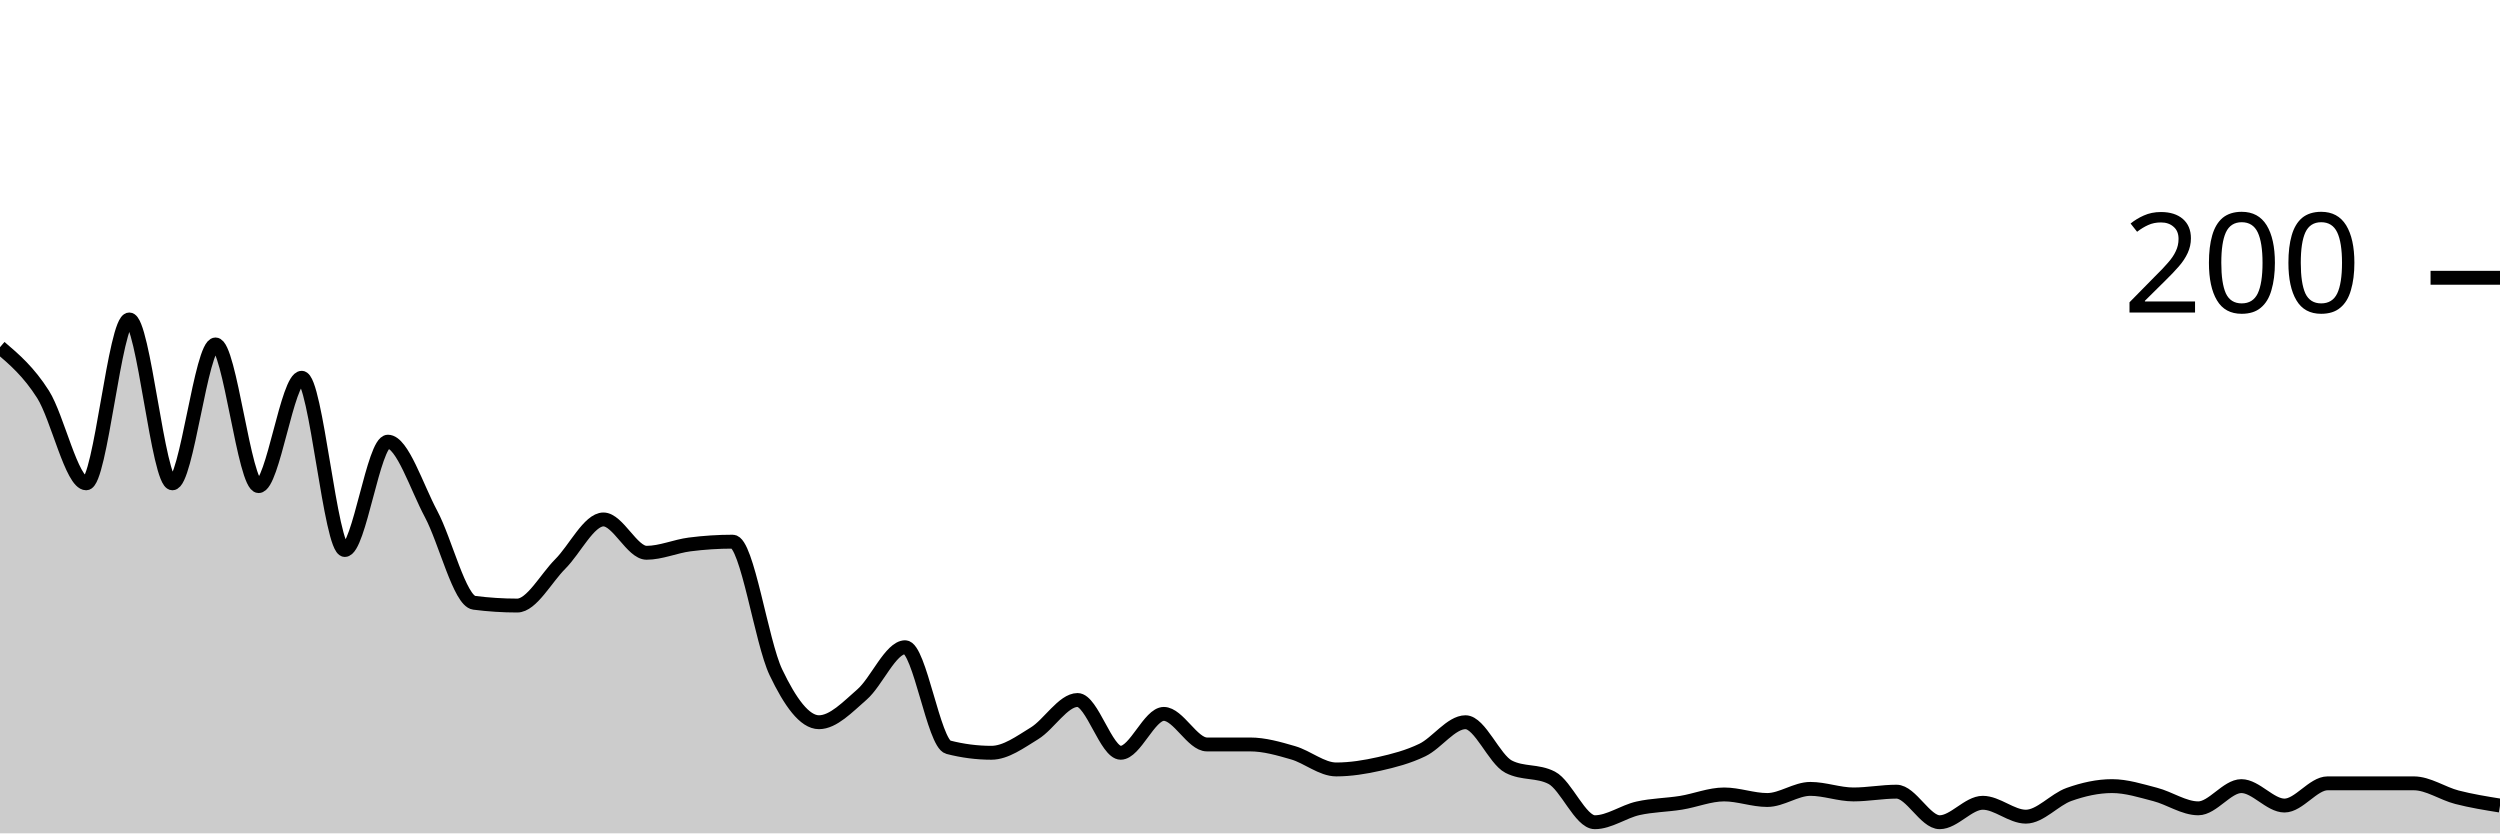
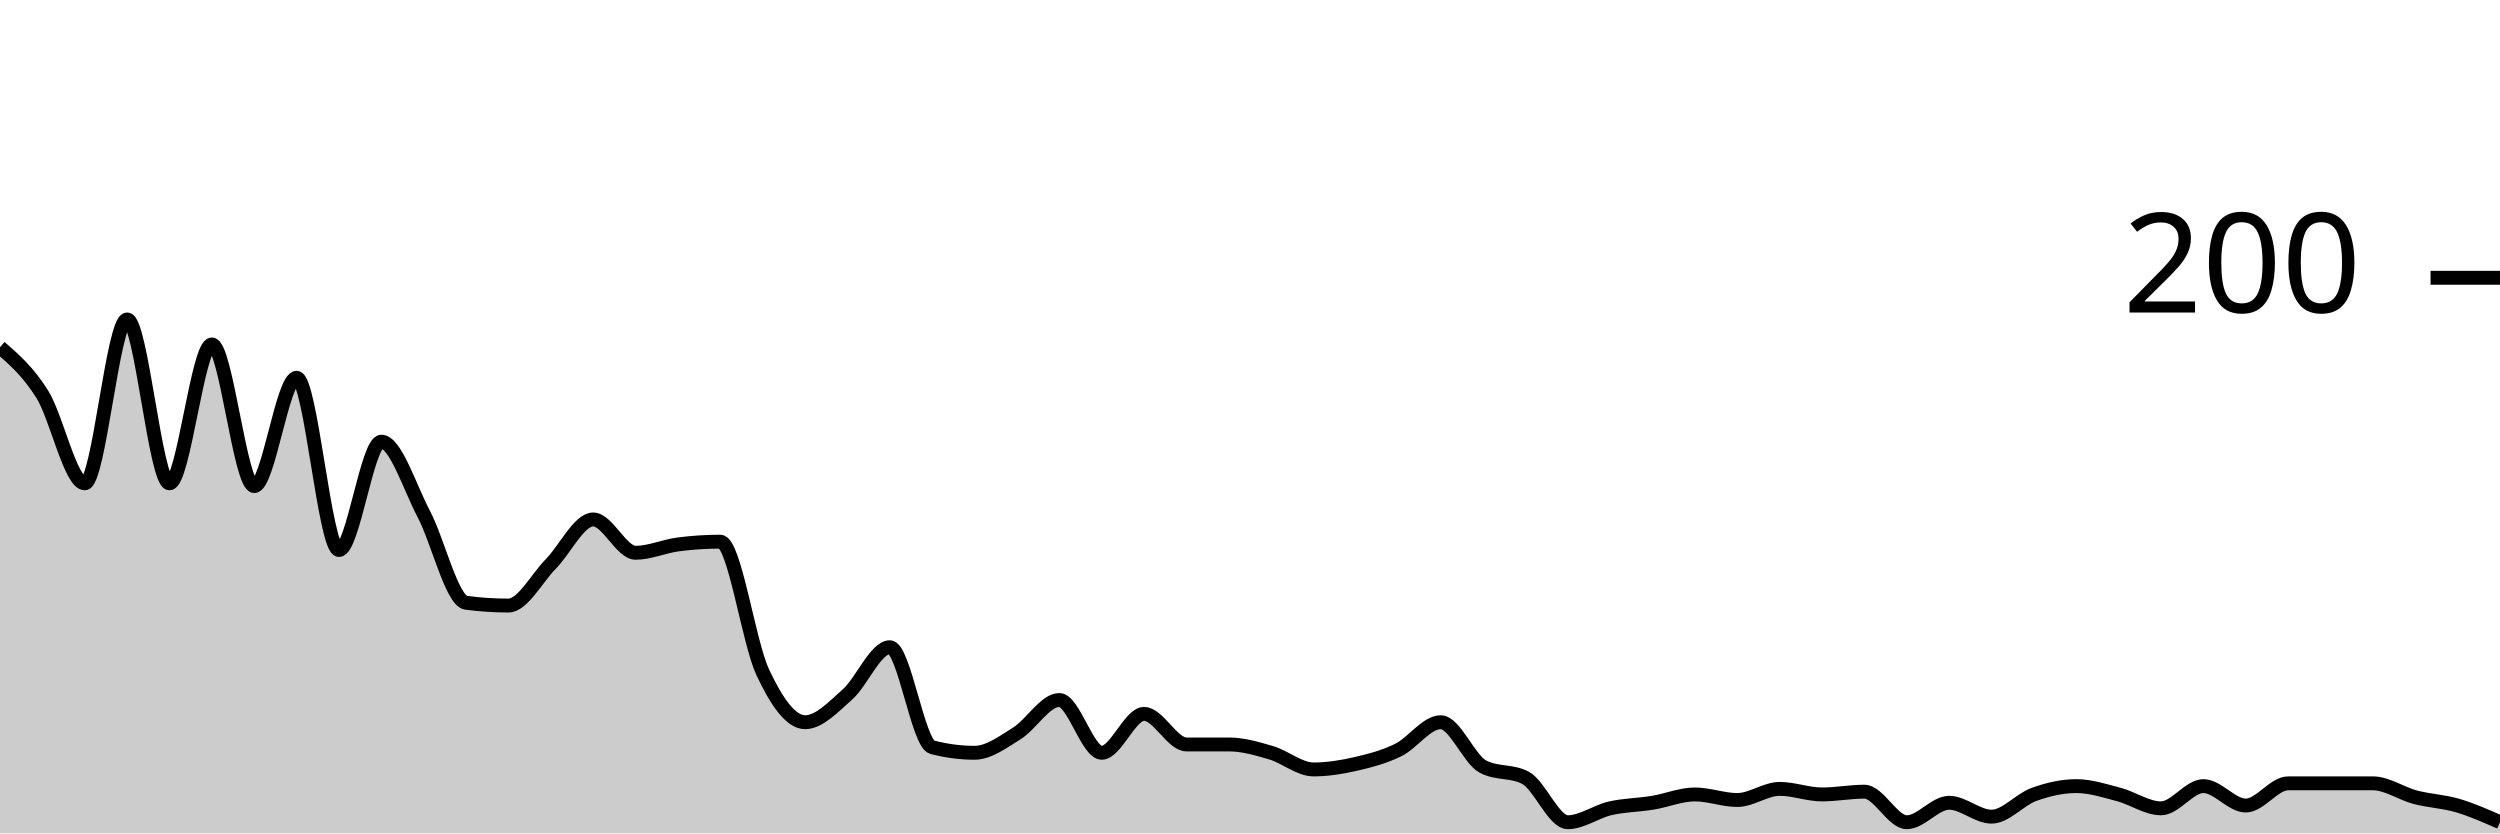
<svg xmlns="http://www.w3.org/2000/svg" viewBox="0 0 180 60">
  <g transform="translate(0,20)">
-     <path class="area" fill="rgba(0, 0, 0, 0.2)" d="M0,5C1.034,5.883,2.069,6.767,3.103,8.4C4.138,10.033,5.172,14.8,6.207,14.8C7.241,14.8,8.276,3,9.31,3C10.345,3,11.379,14.8,12.414,14.8C13.448,14.8,14.483,4.8,15.517,4.8C16.552,4.8,17.586,15,18.621,15C19.655,15,20.69,7.2,21.724,7.2C22.759,7.2,23.793,19.6,24.828,19.6C25.862,19.6,26.897,11.8,27.931,11.8C28.966,11.8,30,15.067,31.034,17C32.069,18.933,33.103,23.267,34.138,23.4C35.172,23.533,36.207,23.6,37.241,23.6C38.276,23.6,39.31,21.633,40.345,20.6C41.379,19.567,42.414,17.4,43.448,17.4C44.483,17.4,45.517,19.8,46.552,19.8C47.586,19.8,48.621,19.333,49.655,19.2C50.69,19.067,51.724,19,52.759,19C53.793,19,54.828,26.233,55.862,28.4C56.897,30.567,57.931,32,58.966,32C60,32,61.034,30.9,62.069,30C63.103,29.1,64.138,26.6,65.172,26.6C66.207,26.6,67.241,33.533,68.276,33.8C69.31,34.067,70.345,34.2,71.379,34.2C72.414,34.2,73.448,33.433,74.483,32.8C75.517,32.167,76.552,30.4,77.586,30.4C78.621,30.4,79.655,34.2,80.69,34.2C81.724,34.2,82.759,31.4,83.793,31.4C84.828,31.4,85.862,33.6,86.897,33.6C87.931,33.6,88.966,33.6,90,33.6C91.034,33.6,92.069,33.9,93.103,34.2C94.138,34.5,95.172,35.4,96.207,35.4C97.241,35.4,98.276,35.233,99.31,35C100.345,34.767,101.379,34.5,102.414,34C103.448,33.5,104.483,32,105.517,32C106.552,32,107.586,34.667,108.621,35.2C109.655,35.733,110.69,35.467,111.724,36C112.759,36.533,113.793,39.2,114.828,39.2C115.862,39.2,116.897,38.433,117.931,38.2C118.966,37.967,120,37.967,121.034,37.8C122.069,37.633,123.103,37.2,124.138,37.2C125.172,37.2,126.207,37.6,127.241,37.6C128.276,37.6,129.31,36.8,130.345,36.8C131.379,36.8,132.414,37.2,133.448,37.2C134.483,37.2,135.517,37,136.552,37C137.586,37,138.621,39.2,139.655,39.2C140.69,39.2,141.724,37.8,142.759,37.8C143.793,37.8,144.828,38.8,145.862,38.8C146.897,38.8,147.931,37.567,148.966,37.2C150,36.833,151.034,36.6,152.069,36.6C153.103,36.6,154.138,36.933,155.172,37.2C156.207,37.467,157.241,38.2,158.276,38.2C159.31,38.2,160.345,36.6,161.379,36.6C162.414,36.6,163.448,38,164.483,38C165.517,38,166.552,36.4,167.586,36.4C168.621,36.4,169.655,36.4,170.69,36.4C171.724,36.4,172.759,36.4,173.793,36.4C174.828,36.4,175.862,37.133,176.897,37.4C177.931,37.667,178.966,37.833,180,38L180,40C178.966,40,177.931,40,176.897,40C175.862,40,174.828,40,173.793,40C172.759,40,171.724,40,170.69,40C169.655,40,168.621,40,167.586,40C166.552,40,165.517,40,164.483,40C163.448,40,162.414,40,161.379,40C160.345,40,159.31,40,158.276,40C157.241,40,156.207,40,155.172,40C154.138,40,153.103,40,152.069,40C151.034,40,150,40,148.966,40C147.931,40,146.897,40,145.862,40C144.828,40,143.793,40,142.759,40C141.724,40,140.69,40,139.655,40C138.621,40,137.586,40,136.552,40C135.517,40,134.483,40,133.448,40C132.414,40,131.379,40,130.345,40C129.31,40,128.276,40,127.241,40C126.207,40,125.172,40,124.138,40C123.103,40,122.069,40,121.034,40C120,40,118.966,40,117.931,40C116.897,40,115.862,40,114.828,40C113.793,40,112.759,40,111.724,40C110.69,40,109.655,40,108.621,40C107.586,40,106.552,40,105.517,40C104.483,40,103.448,40,102.414,40C101.379,40,100.345,40,99.31,40C98.276,40,97.241,40,96.207,40C95.172,40,94.138,40,93.103,40C92.069,40,91.034,40,90,40C88.966,40,87.931,40,86.897,40C85.862,40,84.828,40,83.793,40C82.759,40,81.724,40,80.69,40C79.655,40,78.621,40,77.586,40C76.552,40,75.517,40,74.483,40C73.448,40,72.414,40,71.379,40C70.345,40,69.31,40,68.276,40C67.241,40,66.207,40,65.172,40C64.138,40,63.103,40,62.069,40C61.034,40,60,40,58.966,40C57.931,40,56.897,40,55.862,40C54.828,40,53.793,40,52.759,40C51.724,40,50.69,40,49.655,40C48.621,40,47.586,40,46.552,40C45.517,40,44.483,40,43.448,40C42.414,40,41.379,40,40.345,40C39.31,40,38.276,40,37.241,40C36.207,40,35.172,40,34.138,40C33.103,40,32.069,40,31.034,40C30,40,28.966,40,27.931,40C26.897,40,25.862,40,24.828,40C23.793,40,22.759,40,21.724,40C20.69,40,19.655,40,18.621,40C17.586,40,16.552,40,15.517,40C14.483,40,13.448,40,12.414,40C11.379,40,10.345,40,9.31,40C8.276,40,7.241,40,6.207,40C5.172,40,4.138,40,3.103,40C2.069,40,1.034,40,0,40Z" />
-     <path class="line" stroke="black" fill="none" d="M0,5C1.034,5.883,2.069,6.767,3.103,8.4C4.138,10.033,5.172,14.8,6.207,14.8C7.241,14.8,8.276,3,9.31,3C10.345,3,11.379,14.8,12.414,14.8C13.448,14.8,14.483,4.8,15.517,4.8C16.552,4.8,17.586,15,18.621,15C19.655,15,20.69,7.2,21.724,7.2C22.759,7.2,23.793,19.6,24.828,19.6C25.862,19.6,26.897,11.8,27.931,11.8C28.966,11.8,30,15.067,31.034,17C32.069,18.933,33.103,23.267,34.138,23.4C35.172,23.533,36.207,23.6,37.241,23.6C38.276,23.6,39.31,21.633,40.345,20.6C41.379,19.567,42.414,17.4,43.448,17.4C44.483,17.4,45.517,19.8,46.552,19.8C47.586,19.8,48.621,19.333,49.655,19.2C50.69,19.067,51.724,19,52.759,19C53.793,19,54.828,26.233,55.862,28.4C56.897,30.567,57.931,32,58.966,32C60,32,61.034,30.9,62.069,30C63.103,29.1,64.138,26.6,65.172,26.6C66.207,26.6,67.241,33.533,68.276,33.8C69.31,34.067,70.345,34.2,71.379,34.2C72.414,34.2,73.448,33.433,74.483,32.8C75.517,32.167,76.552,30.4,77.586,30.4C78.621,30.4,79.655,34.2,80.69,34.2C81.724,34.2,82.759,31.4,83.793,31.4C84.828,31.4,85.862,33.6,86.897,33.6C87.931,33.6,88.966,33.6,90,33.6C91.034,33.6,92.069,33.9,93.103,34.2C94.138,34.5,95.172,35.4,96.207,35.4C97.241,35.4,98.276,35.233,99.31,35C100.345,34.767,101.379,34.5,102.414,34C103.448,33.5,104.483,32,105.517,32C106.552,32,107.586,34.667,108.621,35.2C109.655,35.733,110.69,35.467,111.724,36C112.759,36.533,113.793,39.2,114.828,39.2C115.862,39.2,116.897,38.433,117.931,38.2C118.966,37.967,120,37.967,121.034,37.8C122.069,37.633,123.103,37.2,124.138,37.2C125.172,37.2,126.207,37.6,127.241,37.6C128.276,37.6,129.31,36.8,130.345,36.8C131.379,36.8,132.414,37.2,133.448,37.2C134.483,37.2,135.517,37,136.552,37C137.586,37,138.621,39.2,139.655,39.2C140.69,39.2,141.724,37.8,142.759,37.8C143.793,37.8,144.828,38.8,145.862,38.8C146.897,38.8,147.931,37.567,148.966,37.2C150,36.833,151.034,36.6,152.069,36.6C153.103,36.6,154.138,36.933,155.172,37.2C156.207,37.467,157.241,38.2,158.276,38.2C159.31,38.2,160.345,36.6,161.379,36.6C162.414,36.6,163.448,38,164.483,38C165.517,38,166.552,36.4,167.586,36.4C168.621,36.4,169.655,36.4,170.69,36.4C171.724,36.4,172.759,36.4,173.793,36.4C174.828,36.4,175.862,37.133,176.897,37.4C177.931,37.667,178.966,37.833,180,38" />
+     <path class="area" fill="rgba(0, 0, 0, 0.2)" d="M0,5C1.017,5.883,2.034,6.767,3.051,8.4C4.068,10.033,5.085,14.8,6.102,14.8C7.119,14.8,8.136,3,9.153,3C10.169,3,11.186,14.8,12.203,14.8C13.22,14.8,14.237,4.8,15.254,4.8C16.271,4.8,17.288,15,18.305,15C19.322,15,20.339,7.2,21.356,7.2C22.373,7.2,23.39,19.6,24.407,19.6C25.424,19.6,26.441,11.8,27.458,11.8C28.475,11.8,29.492,15.067,30.508,17C31.525,18.933,32.542,23.267,33.559,23.4C34.576,23.533,35.593,23.6,36.61,23.6C37.627,23.6,38.644,21.633,39.661,20.6C40.678,19.567,41.695,17.4,42.712,17.4C43.729,17.4,44.746,19.8,45.763,19.8C46.78,19.8,47.797,19.333,48.814,19.2C49.831,19.067,50.847,19,51.864,19C52.881,19,53.898,26.233,54.915,28.4C55.932,30.567,56.949,32,57.966,32C58.983,32,60,30.9,61.017,30C62.034,29.1,63.051,26.6,64.068,26.6C65.085,26.6,66.102,33.533,67.119,33.8C68.136,34.067,69.153,34.2,70.169,34.2C71.186,34.2,72.203,33.433,73.22,32.8C74.237,32.167,75.254,30.4,76.271,30.4C77.288,30.4,78.305,34.2,79.322,34.2C80.339,34.2,81.356,31.4,82.373,31.4C83.39,31.4,84.407,33.6,85.424,33.6C86.441,33.6,87.458,33.6,88.475,33.6C89.492,33.6,90.508,33.9,91.525,34.2C92.542,34.5,93.559,35.4,94.576,35.4C95.593,35.4,96.61,35.233,97.627,35C98.644,34.767,99.661,34.5,100.678,34C101.695,33.5,102.712,32,103.729,32C104.746,32,105.763,34.667,106.78,35.2C107.797,35.733,108.814,35.467,109.831,36C110.847,36.533,111.864,39.2,112.881,39.2C113.898,39.2,114.915,38.433,115.932,38.2C116.949,37.967,117.966,37.967,118.983,37.8C120,37.633,121.017,37.2,122.034,37.2C123.051,37.2,124.068,37.6,125.085,37.6C126.102,37.6,127.119,36.8,128.136,36.8C129.153,36.8,130.169,37.2,131.186,37.2C132.203,37.2,133.22,37,134.237,37C135.254,37,136.271,39.2,137.288,39.2C138.305,39.2,139.322,37.8,140.339,37.8C141.356,37.8,142.373,38.8,143.39,38.8C144.407,38.8,145.424,37.567,146.441,37.2C147.458,36.833,148.475,36.6,149.492,36.6C150.508,36.6,151.525,36.933,152.542,37.2C153.559,37.467,154.576,38.2,155.593,38.2C156.61,38.2,157.627,36.6,158.644,36.6C159.661,36.6,160.678,38,161.695,38C162.712,38,163.729,36.4,164.746,36.4C165.763,36.4,166.78,36.4,167.797,36.4C168.814,36.4,169.831,36.4,170.847,36.4C171.864,36.4,172.881,37.133,173.898,37.4C174.915,37.667,175.932,37.7,176.949,38C177.966,38.3,178.983,38.75,180,39.2L180,40C178.983,40,177.966,40,176.949,40C175.932,40,174.915,40,173.898,40C172.881,40,171.864,40,170.847,40C169.831,40,168.814,40,167.797,40C166.78,40,165.763,40,164.746,40C163.729,40,162.712,40,161.695,40C160.678,40,159.661,40,158.644,40C157.627,40,156.61,40,155.593,40C154.576,40,153.559,40,152.542,40C151.525,40,150.508,40,149.492,40C148.475,40,147.458,40,146.441,40C145.424,40,144.407,40,143.39,40C142.373,40,141.356,40,140.339,40C139.322,40,138.305,40,137.288,40C136.271,40,135.254,40,134.237,40C133.22,40,132.203,40,131.186,40C130.169,40,129.153,40,128.136,40C127.119,40,126.102,40,125.085,40C124.068,40,123.051,40,122.034,40C121.017,40,120,40,118.983,40C117.966,40,116.949,40,115.932,40C114.915,40,113.898,40,112.881,40C111.864,40,110.847,40,109.831,40C108.814,40,107.797,40,106.78,40C105.763,40,104.746,40,103.729,40C102.712,40,101.695,40,100.678,40C99.661,40,98.644,40,97.627,40C96.61,40,95.593,40,94.576,40C93.559,40,92.542,40,91.525,40C90.508,40,89.492,40,88.475,40C87.458,40,86.441,40,85.424,40C84.407,40,83.39,40,82.373,40C81.356,40,80.339,40,79.322,40C78.305,40,77.288,40,76.271,40C75.254,40,74.237,40,73.22,40C72.203,40,71.186,40,70.169,40C69.153,40,68.136,40,67.119,40C66.102,40,65.085,40,64.068,40C63.051,40,62.034,40,61.017,40C60,40,58.983,40,57.966,40C56.949,40,55.932,40,54.915,40C53.898,40,52.881,40,51.864,40C50.847,40,49.831,40,48.814,40C47.797,40,46.78,40,45.763,40C44.746,40,43.729,40,42.712,40C41.695,40,40.678,40,39.661,40C38.644,40,37.627,40,36.61,40C35.593,40,34.576,40,33.559,40C32.542,40,31.525,40,30.508,40C29.492,40,28.475,40,27.458,40C26.441,40,25.424,40,24.407,40C23.39,40,22.373,40,21.356,40C20.339,40,19.322,40,18.305,40C17.288,40,16.271,40,15.254,40C14.237,40,13.22,40,12.203,40C11.186,40,10.169,40,9.153,40C8.136,40,7.119,40,6.102,40C5.085,40,4.068,40,3.051,40C2.034,40,1.017,40,0,40Z" />
+     <path class="line" stroke="black" fill="none" d="M0,5C1.017,5.883,2.034,6.767,3.051,8.4C4.068,10.033,5.085,14.8,6.102,14.8C7.119,14.8,8.136,3,9.153,3C10.169,3,11.186,14.8,12.203,14.8C13.22,14.8,14.237,4.8,15.254,4.8C16.271,4.8,17.288,15,18.305,15C19.322,15,20.339,7.2,21.356,7.2C22.373,7.2,23.39,19.6,24.407,19.6C25.424,19.6,26.441,11.8,27.458,11.8C28.475,11.8,29.492,15.067,30.508,17C31.525,18.933,32.542,23.267,33.559,23.4C34.576,23.533,35.593,23.6,36.61,23.6C37.627,23.6,38.644,21.633,39.661,20.6C40.678,19.567,41.695,17.4,42.712,17.4C43.729,17.4,44.746,19.8,45.763,19.8C46.78,19.8,47.797,19.333,48.814,19.2C49.831,19.067,50.847,19,51.864,19C52.881,19,53.898,26.233,54.915,28.4C55.932,30.567,56.949,32,57.966,32C58.983,32,60,30.9,61.017,30C62.034,29.1,63.051,26.6,64.068,26.6C65.085,26.6,66.102,33.533,67.119,33.8C68.136,34.067,69.153,34.2,70.169,34.2C71.186,34.2,72.203,33.433,73.22,32.8C74.237,32.167,75.254,30.4,76.271,30.4C77.288,30.4,78.305,34.2,79.322,34.2C80.339,34.2,81.356,31.4,82.373,31.4C83.39,31.4,84.407,33.6,85.424,33.6C86.441,33.6,87.458,33.6,88.475,33.6C89.492,33.6,90.508,33.9,91.525,34.2C92.542,34.5,93.559,35.4,94.576,35.4C95.593,35.4,96.61,35.233,97.627,35C98.644,34.767,99.661,34.5,100.678,34C101.695,33.5,102.712,32,103.729,32C104.746,32,105.763,34.667,106.78,35.2C107.797,35.733,108.814,35.467,109.831,36C110.847,36.533,111.864,39.2,112.881,39.2C113.898,39.2,114.915,38.433,115.932,38.2C116.949,37.967,117.966,37.967,118.983,37.8C120,37.633,121.017,37.2,122.034,37.2C123.051,37.2,124.068,37.6,125.085,37.6C126.102,37.6,127.119,36.8,128.136,36.8C129.153,36.8,130.169,37.2,131.186,37.2C132.203,37.2,133.22,37,134.237,37C135.254,37,136.271,39.2,137.288,39.2C138.305,39.2,139.322,37.8,140.339,37.8C141.356,37.8,142.373,38.8,143.39,38.8C144.407,38.8,145.424,37.567,146.441,37.2C147.458,36.833,148.475,36.6,149.492,36.6C150.508,36.6,151.525,36.933,152.542,37.2C153.559,37.467,154.576,38.2,155.593,38.2C156.61,38.2,157.627,36.6,158.644,36.6C159.661,36.6,160.678,38,161.695,38C162.712,38,163.729,36.4,164.746,36.4C165.763,36.4,166.78,36.4,167.797,36.4C168.814,36.4,169.831,36.4,170.847,36.4C171.864,36.4,172.881,37.133,173.898,37.4C174.915,37.667,175.932,37.7,176.949,38C177.966,38.3,178.983,38.75,180,39.2" />
    <path class="axis-ceiling" stroke-width="1" stroke="black" fill="none" d="M175,0L180,0" />
    <text class="axis-ceiling-label" font-family="sans-serif" text-anchor="end" font-size="10px" x="170" y="2.5">200</text>
  </g>
</svg>
